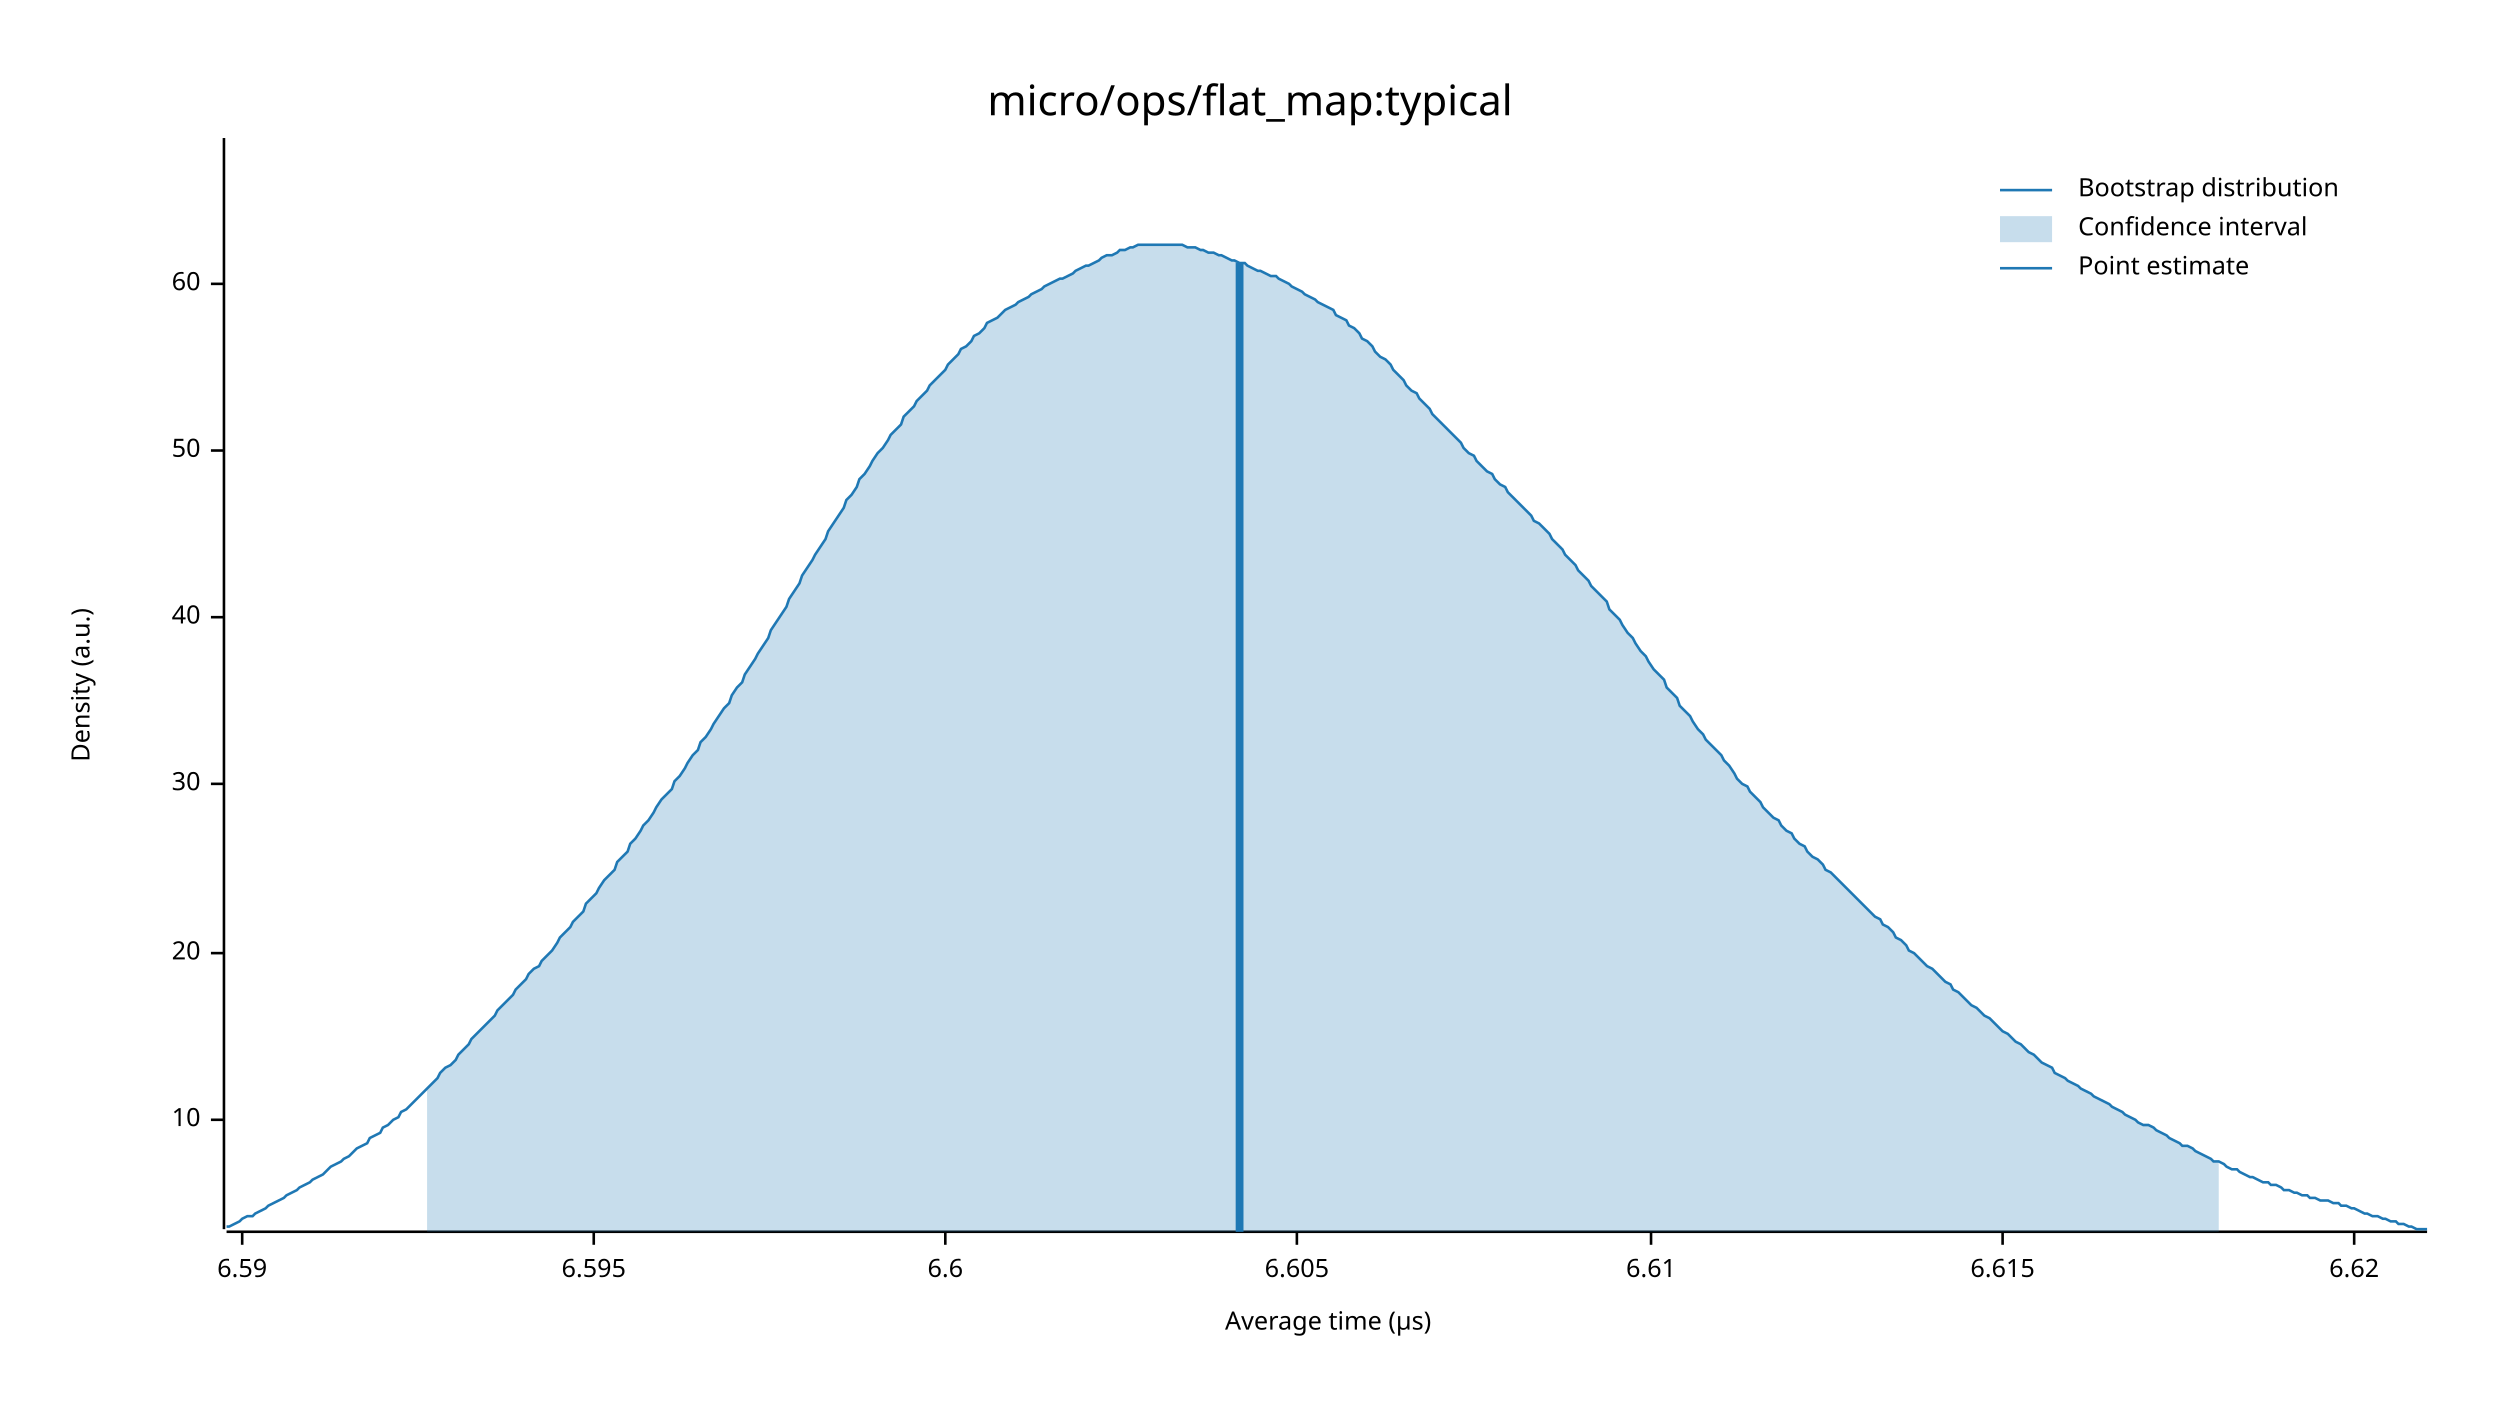
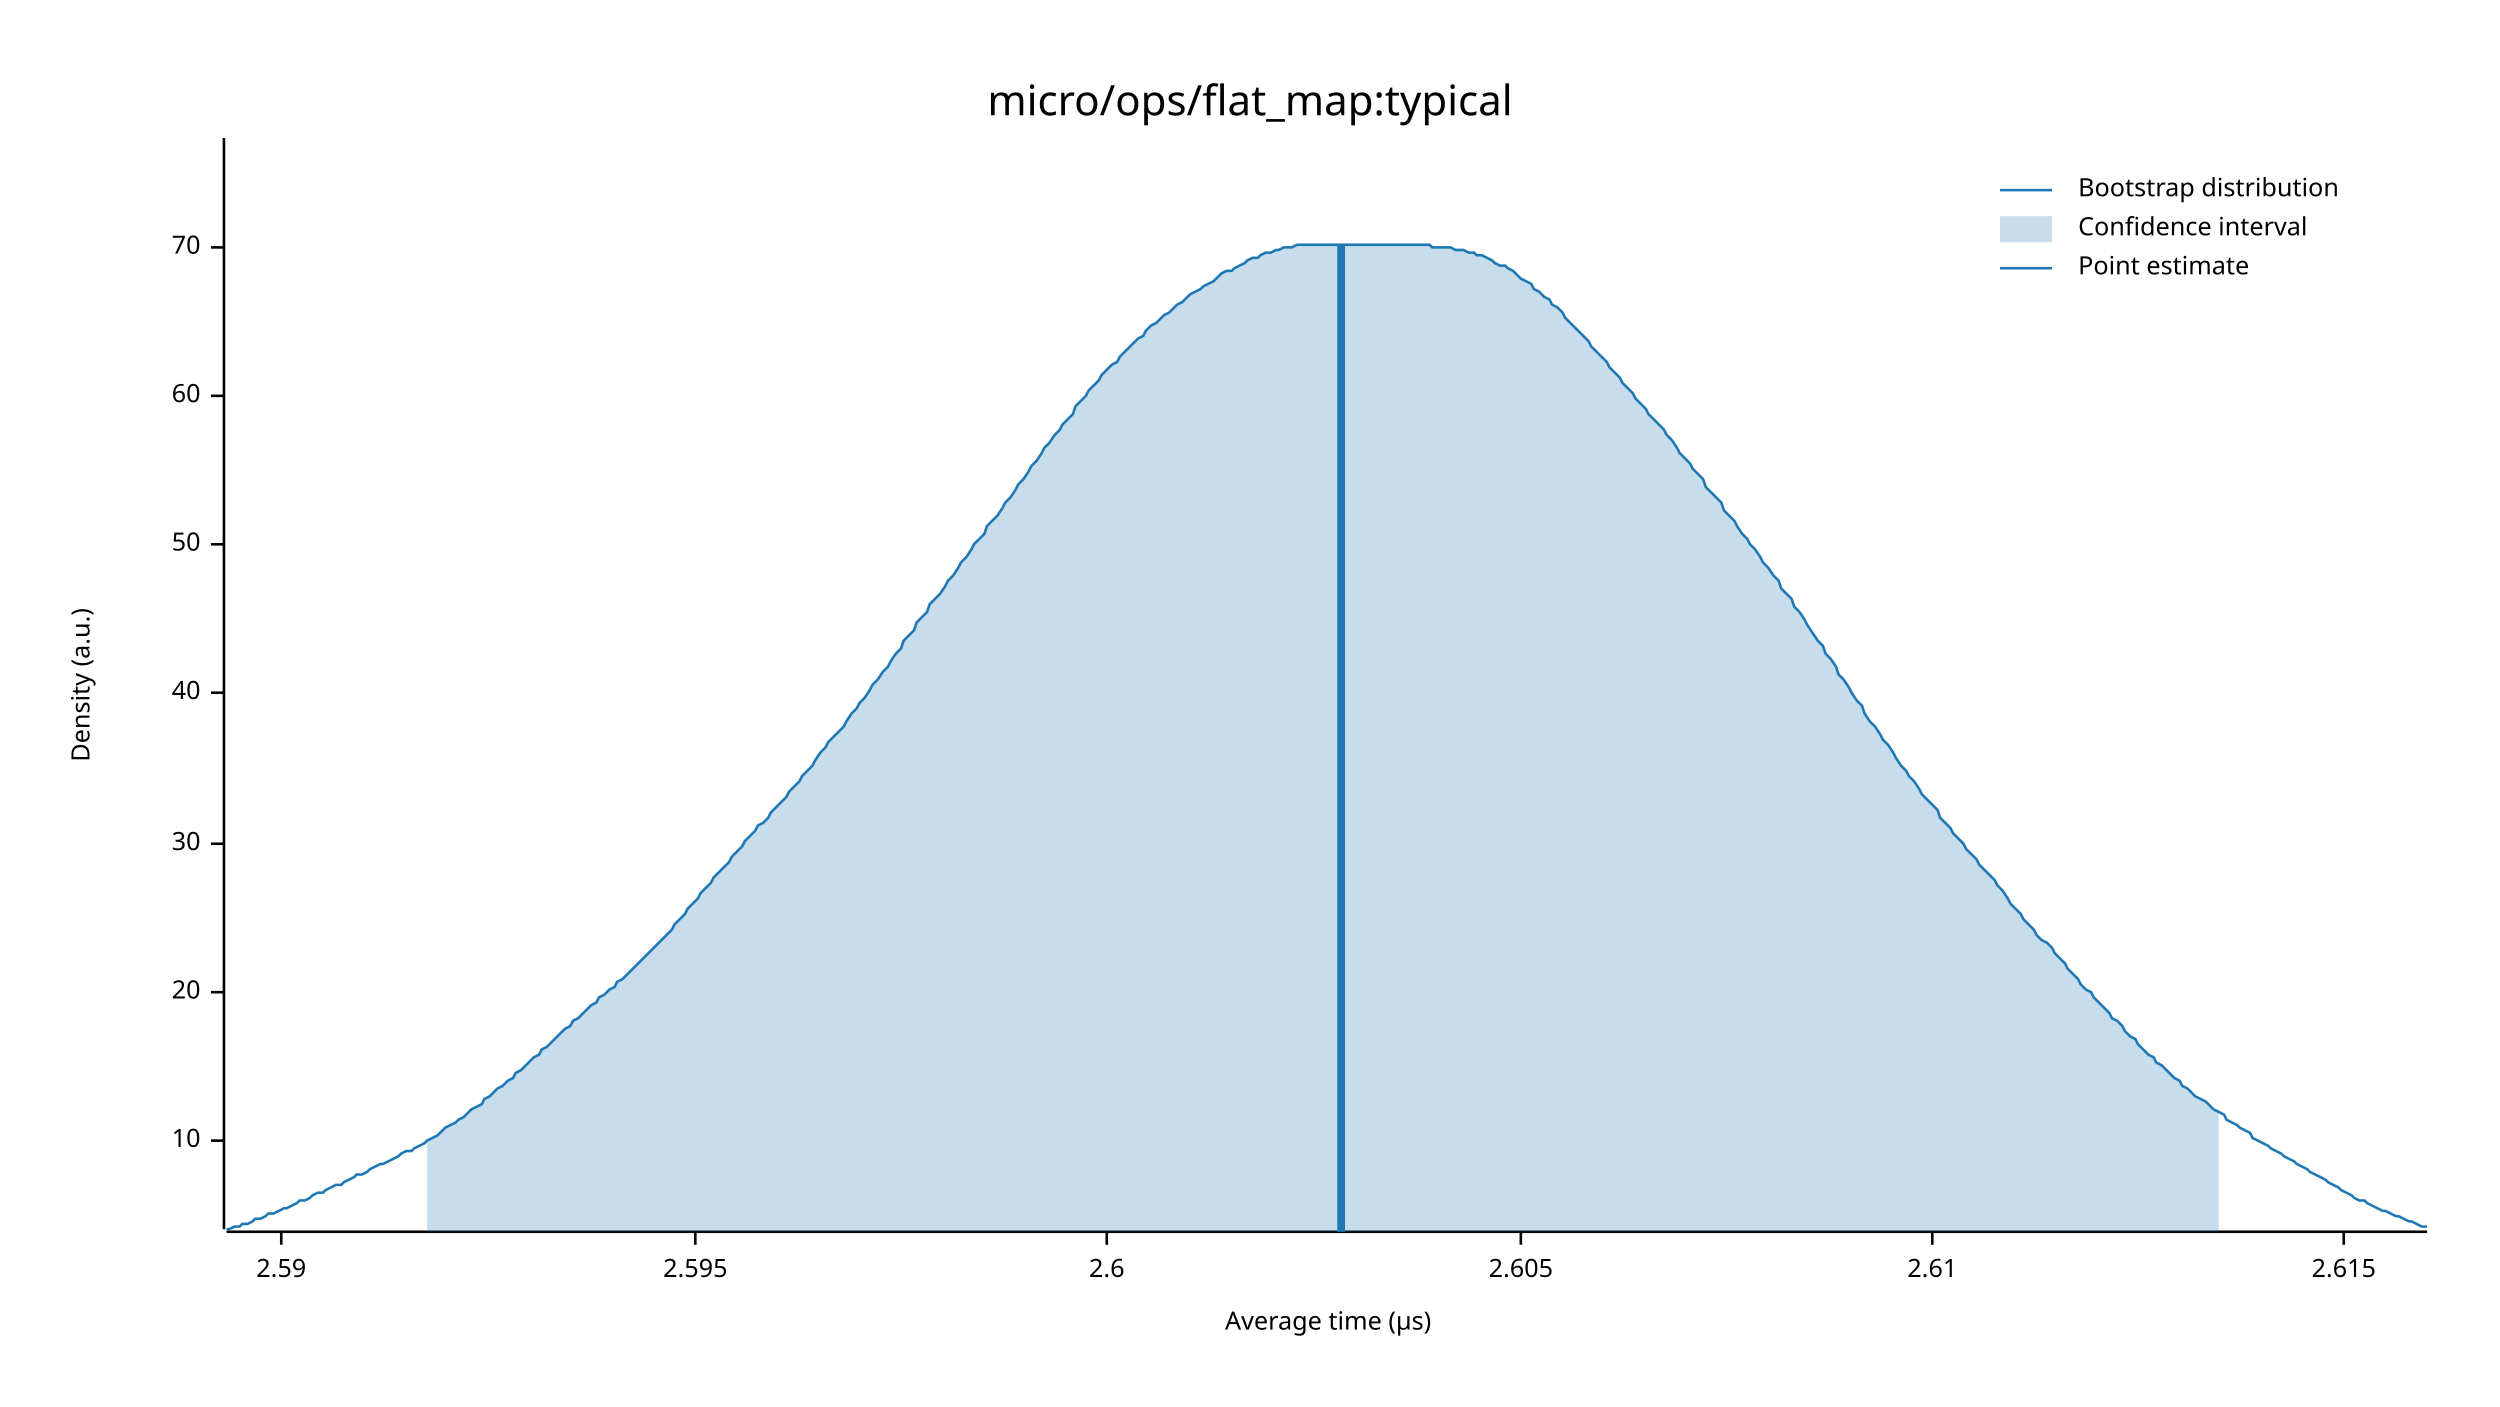
<svg xmlns="http://www.w3.org/2000/svg" width="960" height="540" viewBox="0 0 960 540">
  <text x="480" y="32" dy="0.76em" text-anchor="middle" font-family="sans-serif" font-size="16.129" opacity="1" fill="#000000">
micro/ops/flat_map:typical
</text>
  <text x="27" y="263" dy="0.76em" text-anchor="middle" font-family="sans-serif" font-size="9.677" opacity="1" fill="#000000" transform="rotate(270, 27, 263)">
Density (a.u.)
</text>
  <text x="510" y="513" dy="-0.5ex" text-anchor="middle" font-family="sans-serif" font-size="9.677" opacity="1" fill="#000000">
Average time (µs)
</text>
  <polyline fill="none" opacity="1" stroke="#000000" stroke-width="1" points="86,53 86,472 " />
-   <text x="77" y="430" dy="0.5ex" text-anchor="end" font-family="sans-serif" font-size="9.677" opacity="1" fill="#000000">
+   <text x="77" y="438" dy="0.5ex" text-anchor="end" font-family="sans-serif" font-size="9.677" opacity="1" fill="#000000">
10
</text>
-   <polyline fill="none" opacity="1" stroke="#000000" stroke-width="1" points="81,430 86,430 " />
-   <text x="77" y="366" dy="0.5ex" text-anchor="end" font-family="sans-serif" font-size="9.677" opacity="1" fill="#000000">
+   <polyline fill="none" opacity="1" stroke="#000000" stroke-width="1" points="81,438 86,438 " />
+   <text x="77" y="381" dy="0.5ex" text-anchor="end" font-family="sans-serif" font-size="9.677" opacity="1" fill="#000000">
20
</text>
-   <polyline fill="none" opacity="1" stroke="#000000" stroke-width="1" points="81,366 86,366 " />
-   <text x="77" y="301" dy="0.5ex" text-anchor="end" font-family="sans-serif" font-size="9.677" opacity="1" fill="#000000">
+   <polyline fill="none" opacity="1" stroke="#000000" stroke-width="1" points="81,381 86,381 " />
+   <text x="77" y="324" dy="0.5ex" text-anchor="end" font-family="sans-serif" font-size="9.677" opacity="1" fill="#000000">
30
</text>
-   <polyline fill="none" opacity="1" stroke="#000000" stroke-width="1" points="81,301 86,301 " />
-   <text x="77" y="237" dy="0.5ex" text-anchor="end" font-family="sans-serif" font-size="9.677" opacity="1" fill="#000000">
+   <polyline fill="none" opacity="1" stroke="#000000" stroke-width="1" points="81,324 86,324 " />
+   <text x="77" y="266" dy="0.5ex" text-anchor="end" font-family="sans-serif" font-size="9.677" opacity="1" fill="#000000">
40
</text>
-   <polyline fill="none" opacity="1" stroke="#000000" stroke-width="1" points="81,237 86,237 " />
-   <text x="77" y="173" dy="0.5ex" text-anchor="end" font-family="sans-serif" font-size="9.677" opacity="1" fill="#000000">
+   <polyline fill="none" opacity="1" stroke="#000000" stroke-width="1" points="81,266 86,266 " />
+   <text x="77" y="209" dy="0.5ex" text-anchor="end" font-family="sans-serif" font-size="9.677" opacity="1" fill="#000000">
50
</text>
-   <polyline fill="none" opacity="1" stroke="#000000" stroke-width="1" points="81,173 86,173 " />
-   <text x="77" y="109" dy="0.5ex" text-anchor="end" font-family="sans-serif" font-size="9.677" opacity="1" fill="#000000">
+   <polyline fill="none" opacity="1" stroke="#000000" stroke-width="1" points="81,209 86,209 " />
+   <text x="77" y="152" dy="0.5ex" text-anchor="end" font-family="sans-serif" font-size="9.677" opacity="1" fill="#000000">
60
</text>
-   <polyline fill="none" opacity="1" stroke="#000000" stroke-width="1" points="81,109 86,109 " />
+   <polyline fill="none" opacity="1" stroke="#000000" stroke-width="1" points="81,152 86,152 " />
+   <text x="77" y="95" dy="0.5ex" text-anchor="end" font-family="sans-serif" font-size="9.677" opacity="1" fill="#000000">
+ 70
+ </text>
+   <polyline fill="none" opacity="1" stroke="#000000" stroke-width="1" points="81,95 86,95 " />
  <polyline fill="none" opacity="1" stroke="#000000" stroke-width="1" points="87,473 932,473 " />
-   <text x="93" y="483" dy="0.76em" text-anchor="middle" font-family="sans-serif" font-size="9.677" opacity="1" fill="#000000">
- 6.59
+   <text x="108" y="483" dy="0.76em" text-anchor="middle" font-family="sans-serif" font-size="9.677" opacity="1" fill="#000000">
+ 2.59
</text>
-   <polyline fill="none" opacity="1" stroke="#000000" stroke-width="1" points="93,473 93,478 " />
-   <text x="228" y="483" dy="0.76em" text-anchor="middle" font-family="sans-serif" font-size="9.677" opacity="1" fill="#000000">
- 6.595
+   <polyline fill="none" opacity="1" stroke="#000000" stroke-width="1" points="108,473 108,478 " />
+   <text x="267" y="483" dy="0.76em" text-anchor="middle" font-family="sans-serif" font-size="9.677" opacity="1" fill="#000000">
+ 2.595
</text>
-   <polyline fill="none" opacity="1" stroke="#000000" stroke-width="1" points="228,473 228,478 " />
-   <text x="363" y="483" dy="0.76em" text-anchor="middle" font-family="sans-serif" font-size="9.677" opacity="1" fill="#000000">
- 6.6
+   <polyline fill="none" opacity="1" stroke="#000000" stroke-width="1" points="267,473 267,478 " />
+   <text x="425" y="483" dy="0.76em" text-anchor="middle" font-family="sans-serif" font-size="9.677" opacity="1" fill="#000000">
+ 2.6
</text>
-   <polyline fill="none" opacity="1" stroke="#000000" stroke-width="1" points="363,473 363,478 " />
-   <text x="498" y="483" dy="0.76em" text-anchor="middle" font-family="sans-serif" font-size="9.677" opacity="1" fill="#000000">
- 6.605
+   <polyline fill="none" opacity="1" stroke="#000000" stroke-width="1" points="425,473 425,478 " />
+   <text x="584" y="483" dy="0.76em" text-anchor="middle" font-family="sans-serif" font-size="9.677" opacity="1" fill="#000000">
+ 2.605
</text>
-   <polyline fill="none" opacity="1" stroke="#000000" stroke-width="1" points="498,473 498,478 " />
-   <text x="634" y="483" dy="0.76em" text-anchor="middle" font-family="sans-serif" font-size="9.677" opacity="1" fill="#000000">
- 6.61
+   <polyline fill="none" opacity="1" stroke="#000000" stroke-width="1" points="584,473 584,478 " />
+   <text x="742" y="483" dy="0.76em" text-anchor="middle" font-family="sans-serif" font-size="9.677" opacity="1" fill="#000000">
+ 2.61
</text>
-   <polyline fill="none" opacity="1" stroke="#000000" stroke-width="1" points="634,473 634,478 " />
-   <text x="769" y="483" dy="0.76em" text-anchor="middle" font-family="sans-serif" font-size="9.677" opacity="1" fill="#000000">
- 6.615
+   <polyline fill="none" opacity="1" stroke="#000000" stroke-width="1" points="742,473 742,478 " />
+   <text x="900" y="483" dy="0.76em" text-anchor="middle" font-family="sans-serif" font-size="9.677" opacity="1" fill="#000000">
+ 2.615
</text>
-   <polyline fill="none" opacity="1" stroke="#000000" stroke-width="1" points="769,473 769,478 " />
-   <text x="904" y="483" dy="0.76em" text-anchor="middle" font-family="sans-serif" font-size="9.677" opacity="1" fill="#000000">
- 6.62
- </text>
-   <polyline fill="none" opacity="1" stroke="#000000" stroke-width="1" points="904,473 904,478 " />
-   <polyline fill="none" opacity="1" stroke="#1F78B4" stroke-width="1" points="87,471 88,471 90,470 92,469 93,468 95,467 97,467 98,466 100,465 102,464 103,463 105,462 107,461 109,460 110,459 112,458 114,457 115,456 117,455 119,454 120,453 122,452 124,451 125,450 127,448 129,447 131,446 132,445 134,444 136,442 137,441 139,440 141,439 142,437 144,436 146,435 147,433 149,432 151,430 153,429 154,427 156,426 158,424 159,423 161,421 163,419 164,418 166,416 168,414 169,412 171,410 173,409 175,407 176,405 178,403 180,401 181,399 183,397 185,395 186,394 188,392 190,390 191,388 193,386 195,384 197,382 198,380 200,378 202,376 203,374 205,372 207,371 208,369 210,367 212,365 214,362 215,360 217,358 219,356 220,354 222,352 224,350 225,347 227,345 229,343 230,341 232,338 234,336 236,334 237,331 239,329 241,327 242,324 244,322 246,319 247,317 249,315 251,312 252,310 254,307 256,305 258,303 259,300 261,298 263,295 264,293 266,290 268,288 269,285 271,283 273,280 274,278 276,275 278,272 280,270 281,267 283,264 285,262 286,259 288,256 290,253 291,251 293,248 295,245 296,242 298,239 300,236 302,233 303,230 305,227 307,224 308,221 310,218 312,215 313,213 315,210 317,207 318,204 320,201 322,198 324,195 325,192 327,190 329,187 330,184 332,182 334,179 335,177 337,174 339,172 341,169 342,167 344,165 346,163 347,160 349,158 351,156 352,154 354,152 356,150 357,148 359,146 361,144 363,142 364,140 366,138 368,136 369,134 371,133 373,131 374,129 376,128 378,126 379,124 381,123 383,122 385,120 386,119 388,118 390,117 391,116 393,115 395,114 396,113 398,112 400,111 401,110 403,109 405,108 407,107 408,107 410,106 412,105 413,104 415,103 417,102 418,102 420,101 422,100 423,99 425,98 427,98 429,97 430,96 432,96 434,95 435,95 437,94 439,94 440,94 442,94 444,94 445,94 447,94 449,94 451,94 452,94 454,94 456,95 457,95 459,95 461,96 462,96 464,97 466,97 468,98 469,98 471,99 473,100 474,100 476,101 478,101 479,102 481,103 483,104 484,104 486,105 488,106 490,106 491,107 493,108 495,109 496,110 498,111 500,112 501,113 503,114 505,115 506,116 508,117 510,118 512,119 513,121 515,122 517,123 518,125 520,126 522,128 523,130 525,131 527,133 528,135 530,137 532,138 534,140 535,142 537,144 539,146 540,148 542,150 544,151 545,153 547,155 549,157 550,159 552,161 554,163 556,165 557,166 559,168 561,170 562,172 564,174 566,175 567,177 569,179 571,181 573,182 574,184 576,186 578,187 579,189 581,191 583,193 584,194 586,196 588,198 589,200 591,201 593,203 595,205 596,207 598,209 600,211 601,213 603,215 605,217 606,219 608,221 610,223 611,225 613,227 615,229 617,231 618,234 620,236 622,238 623,240 625,243 627,245 628,247 630,250 632,252 633,254 635,257 637,259 639,261 640,264 642,266 644,268 645,271 647,273 649,275 650,277 652,280 654,282 655,284 657,286 659,288 661,290 662,292 664,294 666,297 667,299 669,301 671,302 672,304 674,306 676,308 677,310 679,312 681,314 683,315 684,317 686,319 688,320 689,322 691,324 693,325 694,327 696,329 698,330 700,332 701,334 703,335 705,337 706,338 708,340 710,342 711,343 713,345 715,347 716,348 718,350 720,352 722,353 723,355 725,356 727,358 728,360 730,361 732,363 733,365 735,366 737,368 738,369 740,371 742,372 744,374 745,375 747,377 749,378 750,380 752,381 754,383 755,384 757,386 759,387 760,388 762,390 764,391 766,393 767,394 769,396 771,397 772,398 774,400 776,401 777,402 779,404 781,405 782,406 784,408 786,409 788,410 789,412 791,413 793,414 794,415 796,416 798,417 799,418 801,419 803,420 804,421 806,422 808,423 810,424 811,425 813,426 815,427 816,428 818,429 820,430 821,431 823,432 825,432 827,433 828,434 830,435 832,436 833,437 835,438 837,439 838,440 840,440 842,441 843,442 845,443 847,444 849,445 850,446 852,446 854,447 855,448 857,449 859,449 860,450 862,451 864,452 865,452 867,453 869,454 871,454 872,455 874,455 876,456 877,457 879,457 881,458 882,458 884,459 886,459 887,460 889,460 891,461 893,461 894,461 896,462 898,462 899,463 901,463 903,464 904,464 906,465 908,466 909,466 911,467 913,467 915,468 916,468 918,469 920,469 921,470 923,470 925,471 926,471 928,472 930,472 932,472 " />
-   <polygon opacity="0.25" fill="#1F78B4" points="164,418 166,416 168,414 169,412 171,410 173,409 175,407 176,405 178,403 180,401 181,399 183,397 185,395 186,394 188,392 190,390 191,388 193,386 195,384 197,382 198,380 200,378 202,376 203,374 205,372 207,371 208,369 210,367 212,365 214,362 215,360 217,358 219,356 220,354 222,352 224,350 225,347 227,345 229,343 230,341 232,338 234,336 236,334 237,331 239,329 241,327 242,324 244,322 246,319 247,317 249,315 251,312 252,310 254,307 256,305 258,303 259,300 261,298 263,295 264,293 266,290 268,288 269,285 271,283 273,280 274,278 276,275 278,272 280,270 281,267 283,264 285,262 286,259 288,256 290,253 291,251 293,248 295,245 296,242 298,239 300,236 302,233 303,230 305,227 307,224 308,221 310,218 312,215 313,213 315,210 317,207 318,204 320,201 322,198 324,195 325,192 327,190 329,187 330,184 332,182 334,179 335,177 337,174 339,172 341,169 342,167 344,165 346,163 347,160 349,158 351,156 352,154 354,152 356,150 357,148 359,146 361,144 363,142 364,140 366,138 368,136 369,134 371,133 373,131 374,129 376,128 378,126 379,124 381,123 383,122 385,120 386,119 388,118 390,117 391,116 393,115 395,114 396,113 398,112 400,111 401,110 403,109 405,108 407,107 408,107 410,106 412,105 413,104 415,103 417,102 418,102 420,101 422,100 423,99 425,98 427,98 429,97 430,96 432,96 434,95 435,95 437,94 439,94 440,94 442,94 444,94 445,94 447,94 449,94 451,94 452,94 454,94 456,95 457,95 459,95 461,96 462,96 464,97 466,97 468,98 469,98 471,99 473,100 474,100 476,101 478,101 479,102 481,103 483,104 484,104 486,105 488,106 490,106 491,107 493,108 495,109 496,110 498,111 500,112 501,113 503,114 505,115 506,116 508,117 510,118 512,119 513,121 515,122 517,123 518,125 520,126 522,128 523,130 525,131 527,133 528,135 530,137 532,138 534,140 535,142 537,144 539,146 540,148 542,150 544,151 545,153 547,155 549,157 550,159 552,161 554,163 556,165 557,166 559,168 561,170 562,172 564,174 566,175 567,177 569,179 571,181 573,182 574,184 576,186 578,187 579,189 581,191 583,193 584,194 586,196 588,198 589,200 591,201 593,203 595,205 596,207 598,209 600,211 601,213 603,215 605,217 606,219 608,221 610,223 611,225 613,227 615,229 617,231 618,234 620,236 622,238 623,240 625,243 627,245 628,247 630,250 632,252 633,254 635,257 637,259 639,261 640,264 642,266 644,268 645,271 647,273 649,275 650,277 652,280 654,282 655,284 657,286 659,288 661,290 662,292 664,294 666,297 667,299 669,301 671,302 672,304 674,306 676,308 677,310 679,312 681,314 683,315 684,317 686,319 688,320 689,322 691,324 693,325 694,327 696,329 698,330 700,332 701,334 703,335 705,337 706,338 708,340 710,342 711,343 713,345 715,347 716,348 718,350 720,352 722,353 723,355 725,356 727,358 728,360 730,361 732,363 733,365 735,366 737,368 738,369 740,371 742,372 744,374 745,375 747,377 749,378 750,380 752,381 754,383 755,384 757,386 759,387 760,388 762,390 764,391 766,393 767,394 769,396 771,397 772,398 774,400 776,401 777,402 779,404 781,405 782,406 784,408 786,409 788,410 789,412 791,413 793,414 794,415 796,416 798,417 799,418 801,419 803,420 804,421 806,422 808,423 810,424 811,425 813,426 815,427 816,428 818,429 820,430 821,431 823,432 825,432 827,433 828,434 830,435 832,436 833,437 835,438 837,439 838,440 840,440 842,441 843,442 845,443 847,444 849,445 850,446 852,446 852,473 164,473 " />
-   <polyline fill="none" opacity="1" stroke="#1F78B4" stroke-width="3" points="476,473 476,101 " />
+   <polyline fill="none" opacity="1" stroke="#000000" stroke-width="1" points="900,473 900,478 " />
+   <polyline fill="none" opacity="1" stroke="#1F78B4" stroke-width="1" points="87,472 88,472 90,471 92,471 93,470 95,470 97,469 98,468 100,468 102,467 103,466 105,466 107,465 109,464 110,464 112,463 114,462 115,461 117,461 119,460 120,459 122,458 124,458 125,457 127,456 129,455 131,455 132,454 134,453 136,452 137,451 139,451 141,450 142,449 144,448 146,447 147,447 149,446 151,445 153,444 154,443 156,442 158,442 159,441 161,440 163,439 164,438 166,437 168,436 169,435 171,433 173,432 175,431 176,430 178,429 180,427 181,426 183,425 185,424 186,422 188,421 190,419 191,418 193,417 195,415 197,414 198,412 200,411 202,409 203,408 205,406 207,405 208,403 210,402 212,400 214,398 215,397 217,395 219,394 220,392 222,391 224,389 225,388 227,386 229,385 230,383 232,382 234,380 236,379 237,377 239,376 241,374 242,373 244,371 246,369 247,368 249,366 251,364 252,363 254,361 256,359 258,357 259,355 261,353 263,351 264,349 266,347 268,345 269,343 271,341 273,339 274,337 276,335 278,333 280,331 281,329 283,327 285,325 286,323 288,321 290,319 291,317 293,316 295,314 296,312 298,310 300,308 302,306 303,304 305,302 307,300 308,298 310,296 312,294 313,292 315,289 317,287 318,285 320,283 322,281 324,279 325,277 327,274 329,272 330,270 332,268 334,265 335,263 337,261 339,258 341,256 342,254 344,251 346,249 347,246 349,244 351,242 352,239 354,237 356,235 357,232 359,230 361,228 363,225 364,223 366,221 368,218 369,216 371,214 373,211 374,209 376,207 378,205 379,202 381,200 383,198 385,195 386,193 388,191 390,188 391,186 393,184 395,181 396,179 398,177 400,174 401,172 403,170 405,167 407,165 408,163 410,161 412,159 413,156 415,154 417,152 418,150 420,148 422,146 423,144 425,142 427,140 429,139 430,137 432,135 434,133 435,132 437,130 439,129 440,127 442,125 444,124 445,123 447,121 449,120 451,118 452,117 454,116 456,114 457,113 459,112 461,111 462,110 464,109 466,108 468,106 469,105 471,104 473,104 474,103 476,102 478,101 479,100 481,99 483,99 484,98 486,97 488,97 490,96 491,96 493,95 495,95 496,95 498,94 500,94 501,94 503,94 505,94 506,94 508,94 510,94 512,94 513,94 515,94 517,94 518,94 520,94 522,94 523,94 525,94 527,94 528,94 530,94 532,94 534,94 535,94 537,94 539,94 540,94 542,94 544,94 545,94 547,94 549,94 550,95 552,95 554,95 556,95 557,95 559,96 561,96 562,96 564,97 566,97 567,98 569,98 571,99 573,100 574,101 576,102 578,102 579,103 581,104 583,106 584,107 586,108 588,109 589,111 591,112 593,114 595,115 596,117 598,118 600,120 601,122 603,124 605,126 606,127 608,129 610,131 611,133 613,135 615,137 617,139 618,141 620,143 622,145 623,147 625,149 627,151 628,153 630,155 632,157 633,159 635,161 637,163 639,165 640,167 642,169 644,172 645,174 647,176 649,178 650,180 652,182 654,184 655,187 657,189 659,191 661,193 662,196 664,198 666,200 667,202 669,205 671,207 672,209 674,211 676,214 677,216 679,218 681,221 683,223 684,226 686,228 688,230 689,233 691,235 693,238 694,240 696,243 698,246 700,248 701,251 703,253 705,256 706,259 708,261 710,264 711,266 713,269 715,271 716,274 718,277 720,279 722,282 723,284 725,286 727,289 728,291 730,294 732,296 733,298 735,300 737,303 738,305 740,307 742,309 744,311 745,314 747,316 749,318 750,320 752,322 754,324 755,326 757,328 759,330 760,332 762,334 764,336 766,338 767,340 769,342 771,345 772,347 774,349 776,351 777,353 779,355 781,357 782,359 784,361 786,362 788,364 789,366 791,368 793,370 794,372 796,374 798,376 799,378 801,380 803,381 804,383 806,385 808,387 810,389 811,391 813,392 815,394 816,396 818,398 820,399 821,401 823,403 825,405 827,406 828,408 830,409 832,411 833,412 835,414 837,415 838,417 840,418 842,420 843,421 845,422 847,423 849,425 850,426 852,427 854,428 855,430 857,431 859,432 860,433 862,434 864,435 865,437 867,438 869,439 871,440 872,441 874,442 876,443 877,444 879,445 881,446 882,447 884,448 886,449 887,450 889,451 891,452 893,453 894,454 896,455 898,456 899,457 901,458 903,459 904,460 906,461 908,461 909,462 911,463 913,464 915,465 916,465 918,466 920,467 921,467 923,468 925,469 926,469 928,470 930,471 932,471 " />
+   <polygon opacity="0.25" fill="#1F78B4" points="164,438 166,437 168,436 169,435 171,433 173,432 175,431 176,430 178,429 180,427 181,426 183,425 185,424 186,422 188,421 190,419 191,418 193,417 195,415 197,414 198,412 200,411 202,409 203,408 205,406 207,405 208,403 210,402 212,400 214,398 215,397 217,395 219,394 220,392 222,391 224,389 225,388 227,386 229,385 230,383 232,382 234,380 236,379 237,377 239,376 241,374 242,373 244,371 246,369 247,368 249,366 251,364 252,363 254,361 256,359 258,357 259,355 261,353 263,351 264,349 266,347 268,345 269,343 271,341 273,339 274,337 276,335 278,333 280,331 281,329 283,327 285,325 286,323 288,321 290,319 291,317 293,316 295,314 296,312 298,310 300,308 302,306 303,304 305,302 307,300 308,298 310,296 312,294 313,292 315,289 317,287 318,285 320,283 322,281 324,279 325,277 327,274 329,272 330,270 332,268 334,265 335,263 337,261 339,258 341,256 342,254 344,251 346,249 347,246 349,244 351,242 352,239 354,237 356,235 357,232 359,230 361,228 363,225 364,223 366,221 368,218 369,216 371,214 373,211 374,209 376,207 378,205 379,202 381,200 383,198 385,195 386,193 388,191 390,188 391,186 393,184 395,181 396,179 398,177 400,174 401,172 403,170 405,167 407,165 408,163 410,161 412,159 413,156 415,154 417,152 418,150 420,148 422,146 423,144 425,142 427,140 429,139 430,137 432,135 434,133 435,132 437,130 439,129 440,127 442,125 444,124 445,123 447,121 449,120 451,118 452,117 454,116 456,114 457,113 459,112 461,111 462,110 464,109 466,108 468,106 469,105 471,104 473,104 474,103 476,102 478,101 479,100 481,99 483,99 484,98 486,97 488,97 490,96 491,96 493,95 495,95 496,95 498,94 500,94 501,94 503,94 505,94 506,94 508,94 510,94 512,94 513,94 515,94 517,94 518,94 520,94 522,94 523,94 525,94 527,94 528,94 530,94 532,94 534,94 535,94 537,94 539,94 540,94 542,94 544,94 545,94 547,94 549,94 550,95 552,95 554,95 556,95 557,95 559,96 561,96 562,96 564,97 566,97 567,98 569,98 571,99 573,100 574,101 576,102 578,102 579,103 581,104 583,106 584,107 586,108 588,109 589,111 591,112 593,114 595,115 596,117 598,118 600,120 601,122 603,124 605,126 606,127 608,129 610,131 611,133 613,135 615,137 617,139 618,141 620,143 622,145 623,147 625,149 627,151 628,153 630,155 632,157 633,159 635,161 637,163 639,165 640,167 642,169 644,172 645,174 647,176 649,178 650,180 652,182 654,184 655,187 657,189 659,191 661,193 662,196 664,198 666,200 667,202 669,205 671,207 672,209 674,211 676,214 677,216 679,218 681,221 683,223 684,226 686,228 688,230 689,233 691,235 693,238 694,240 696,243 698,246 700,248 701,251 703,253 705,256 706,259 708,261 710,264 711,266 713,269 715,271 716,274 718,277 720,279 722,282 723,284 725,286 727,289 728,291 730,294 732,296 733,298 735,300 737,303 738,305 740,307 742,309 744,311 745,314 747,316 749,318 750,320 752,322 754,324 755,326 757,328 759,330 760,332 762,334 764,336 766,338 767,340 769,342 771,345 772,347 774,349 776,351 777,353 779,355 781,357 782,359 784,361 786,362 788,364 789,366 791,368 793,370 794,372 796,374 798,376 799,378 801,380 803,381 804,383 806,385 808,387 810,389 811,391 813,392 815,394 816,396 818,398 820,399 821,401 823,403 825,405 827,406 828,408 830,409 832,411 833,412 835,414 837,415 838,417 840,418 842,420 843,421 845,422 847,423 849,425 850,426 852,427 852,473 164,473 " />
+   <polyline fill="none" opacity="1" stroke="#1F78B4" stroke-width="3" points="515,473 515,94 " />
  <text x="798" y="68" dy="0.76em" text-anchor="start" font-family="sans-serif" font-size="9.677" opacity="1" fill="#000000">
Bootstrap distribution
</text>
  <text x="798" y="83" dy="0.76em" text-anchor="start" font-family="sans-serif" font-size="9.677" opacity="1" fill="#000000">
Confidence interval
</text>
  <text x="798" y="98" dy="0.76em" text-anchor="start" font-family="sans-serif" font-size="9.677" opacity="1" fill="#000000">
Point estimate
</text>
  <polyline fill="none" opacity="1" stroke="#1F78B4" stroke-width="1" points="768,73 788,73 " />
  <rect x="768" y="83" width="20" height="10" opacity="0.25" fill="#1F78B4" stroke="none" />
  <polyline fill="none" opacity="1" stroke="#1F78B4" stroke-width="1" points="768,103 788,103 " />
</svg>
